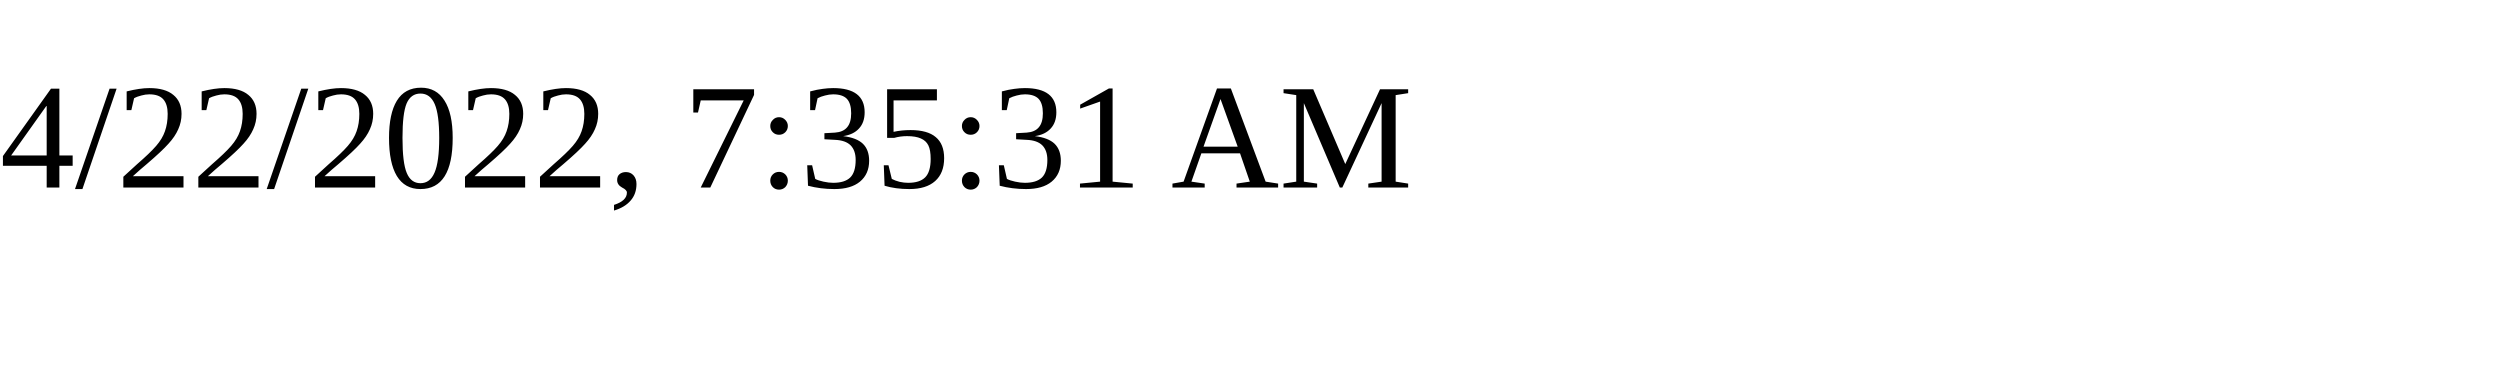
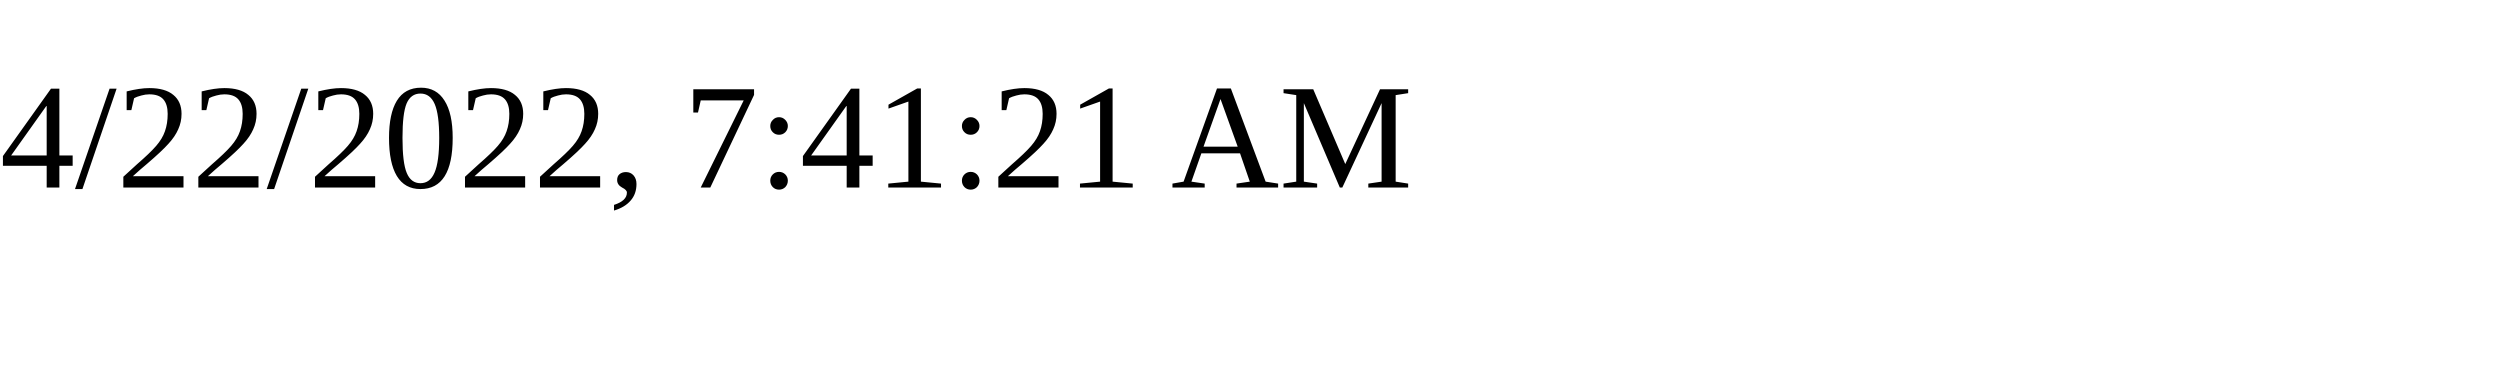
<svg xmlns="http://www.w3.org/2000/svg" height="30" width="200">
-   <text x="0" y="15">4/22/2022, 7:35:31 AM</text>
+   <text x="0" y="15">4/22/2022, 7:41:21 AM</text>
</svg>
